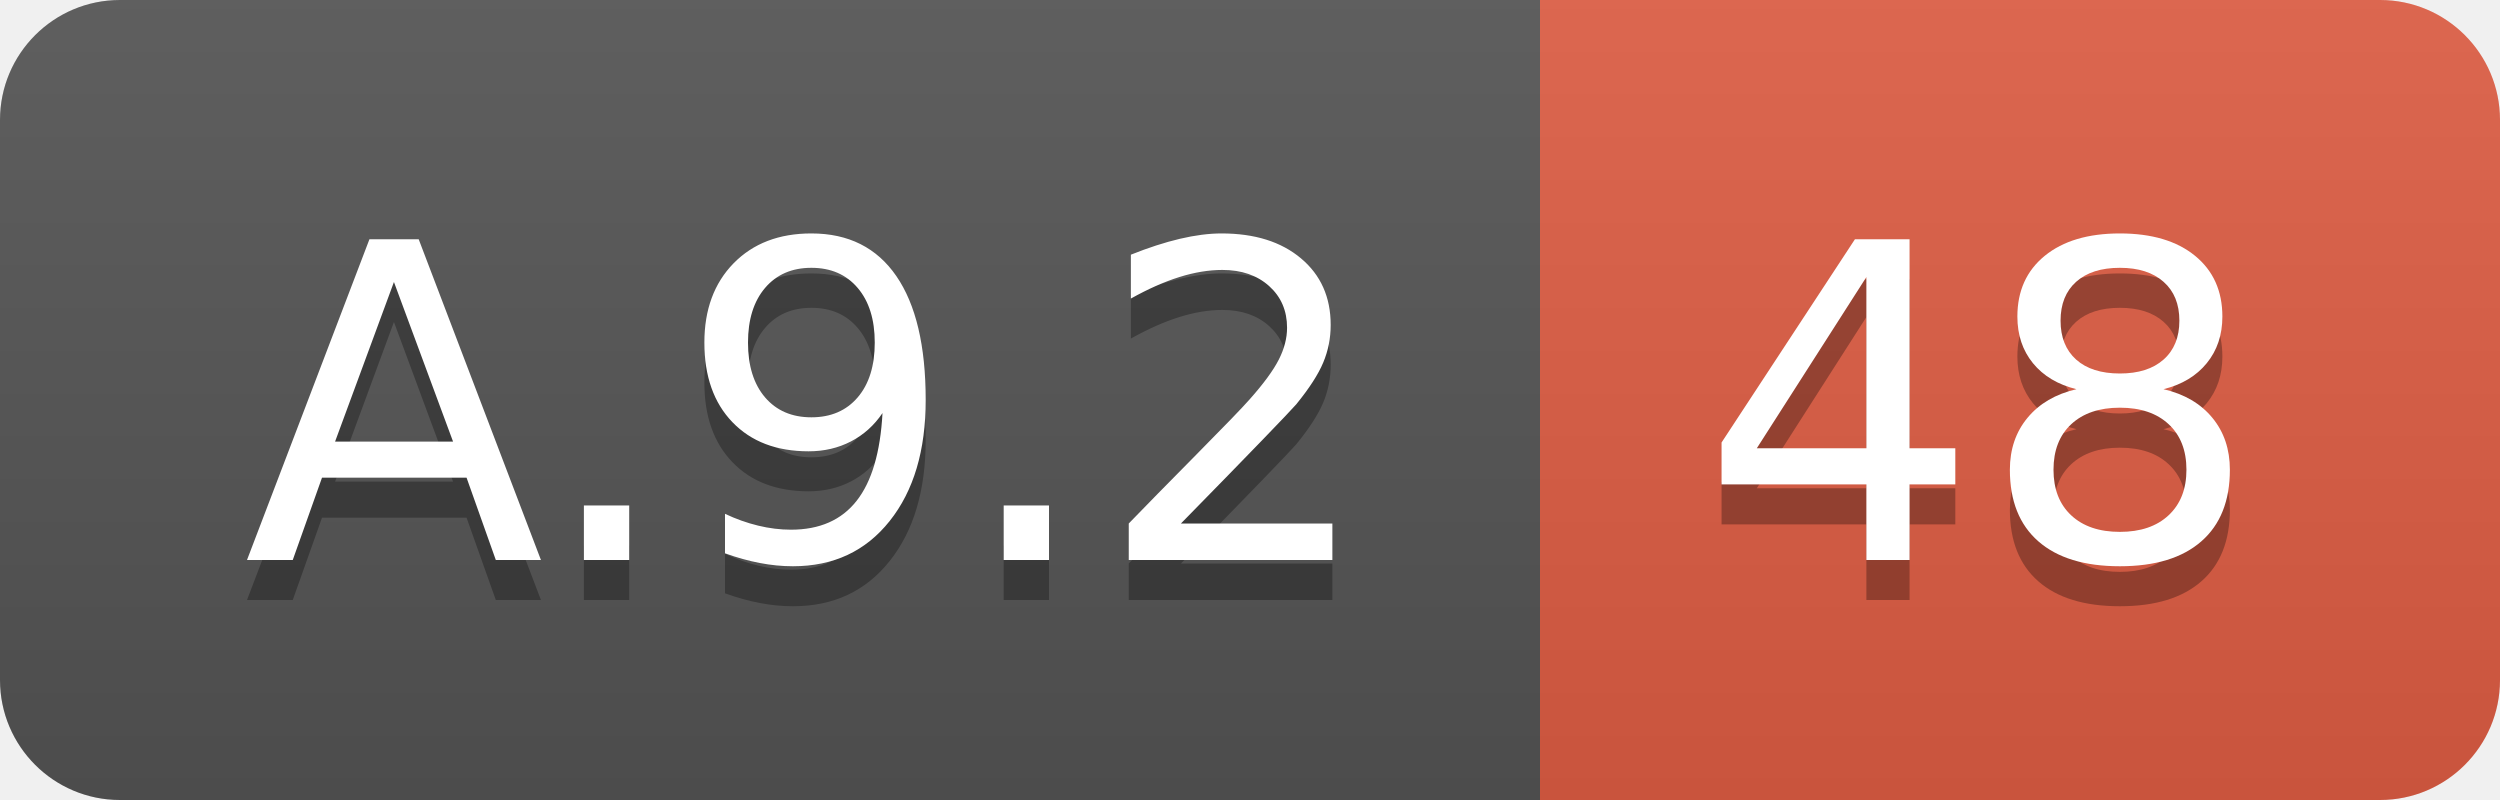
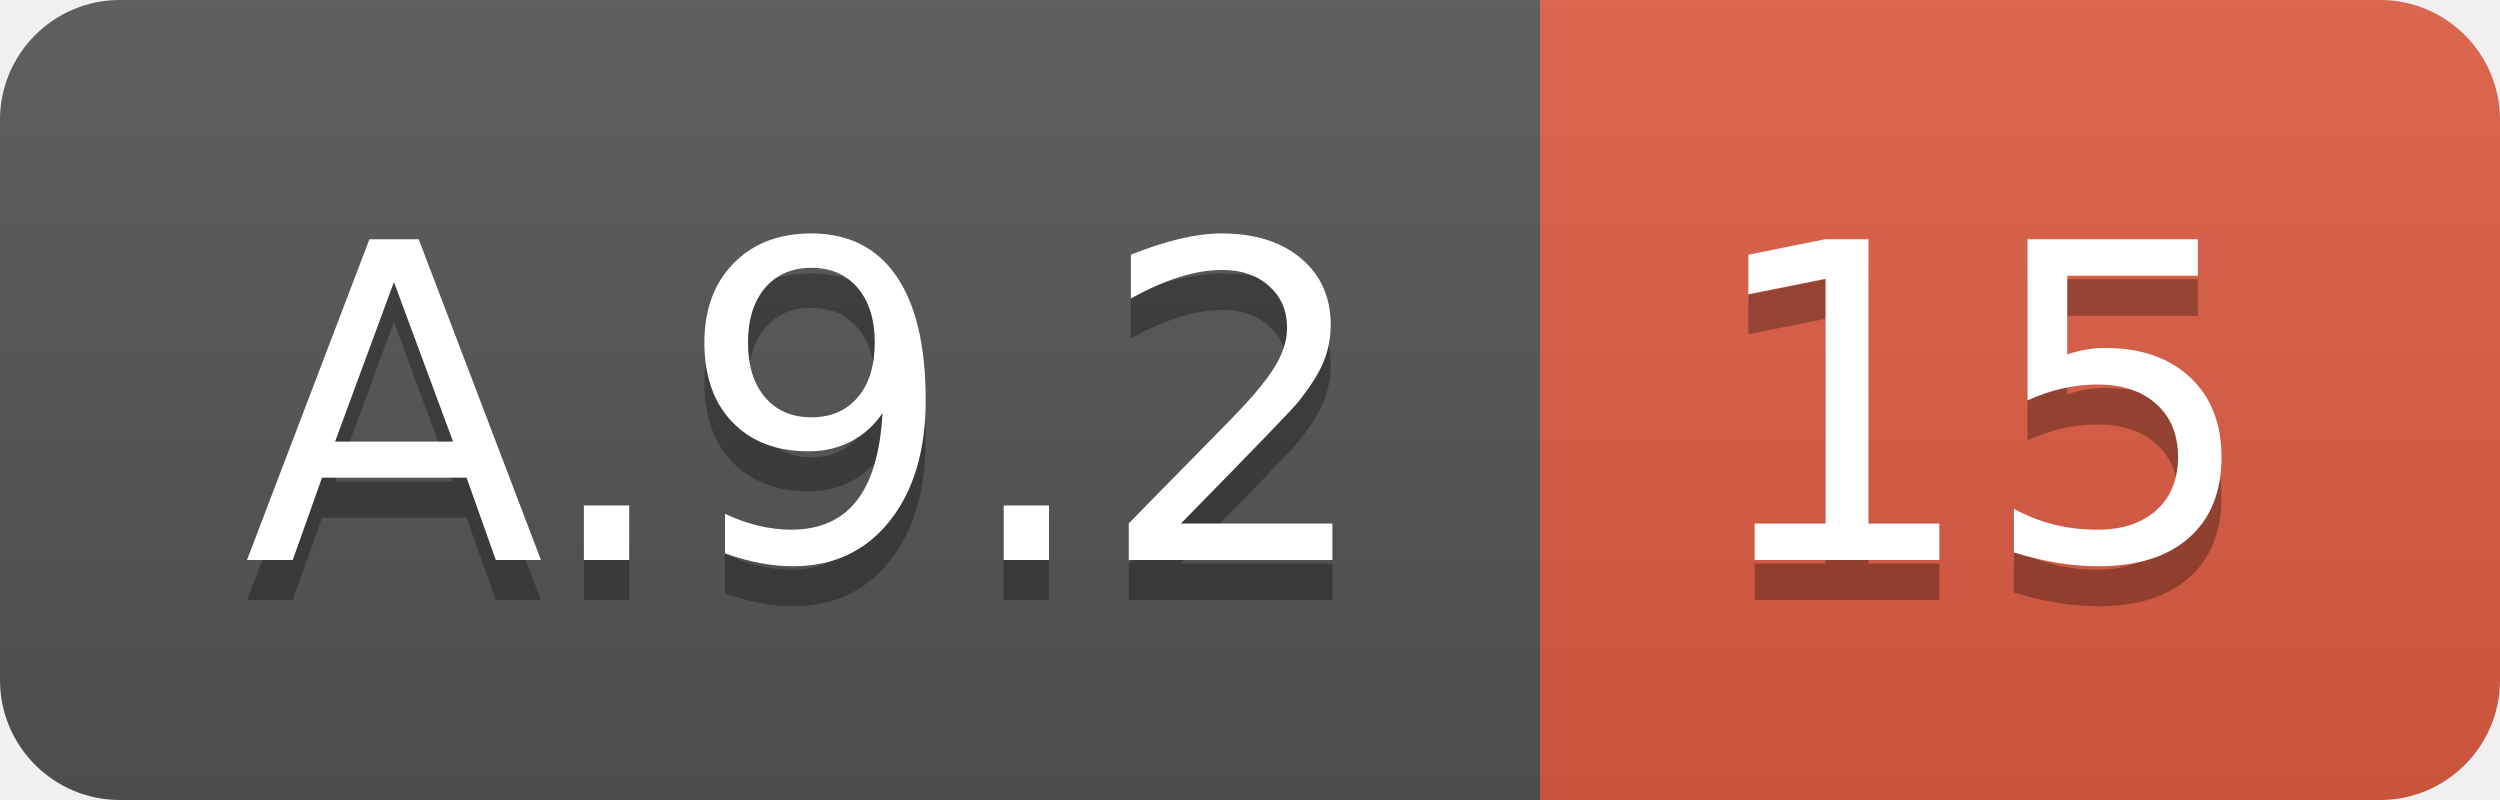
<svg xmlns="http://www.w3.org/2000/svg" width="62.5" height="20">
  <linearGradient id="smooth" x2="0" y2="100%">
    <stop offset="0" stop-color="#bbb" stop-opacity=".1" />
    <stop offset="1" stop-opacity=".1" />
  </linearGradient>
  <clipPath id="round">
    <rect width="62.5" height="20" rx="3" fill="#fff" />
  </clipPath>
  <g clip-path="url(#round)">
    <rect width="38.5" height="20" fill="#555" />
    <rect x="38.5" width="24.0" height="20" fill="#e05d44" />
    <rect width="62.5" height="20" fill="url(#smooth)" />
  </g>
  <g fill="#fff" text-anchor="middle" font-family="DejaVu Sans,Verdana,Geneva,sans-serif" font-size="110">
    <text x="202.5" y="150" fill="#010101" fill-opacity=".3" transform="scale(0.1)" textLength="285.0" lengthAdjust="spacing">A.9.2</text>
    <text x="202.5" y="140" transform="scale(0.1)" textLength="285.0" lengthAdjust="spacing">A.9.2</text>
-     <text x="495.0" y="150" fill="#010101" fill-opacity=".3" transform="scale(0.1)" textLength="140.0" lengthAdjust="spacing">48</text>
-     <text x="495.0" y="140" transform="scale(0.1)" textLength="140.0" lengthAdjust="spacing">48</text>
+     <text x="495.0" y="150" fill="#010101" fill-opacity=".3" transform="scale(0.1)" textLength="140.0" lengthAdjust="spacing">15</text>
+     <text x="495.0" y="140" transform="scale(0.1)" textLength="140.0" lengthAdjust="spacing">15</text>
  </g>
</svg>
